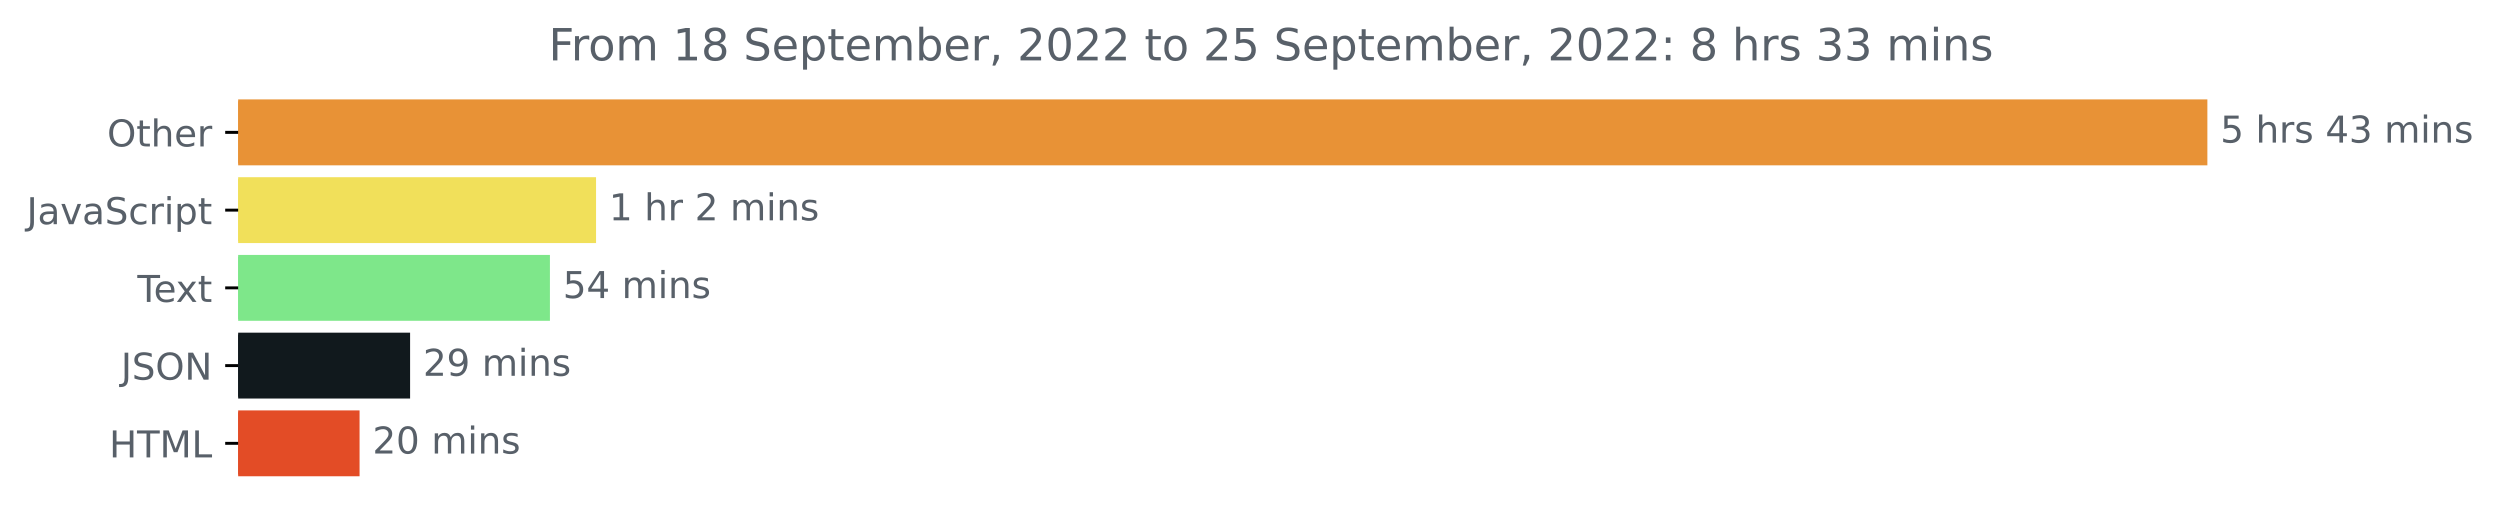
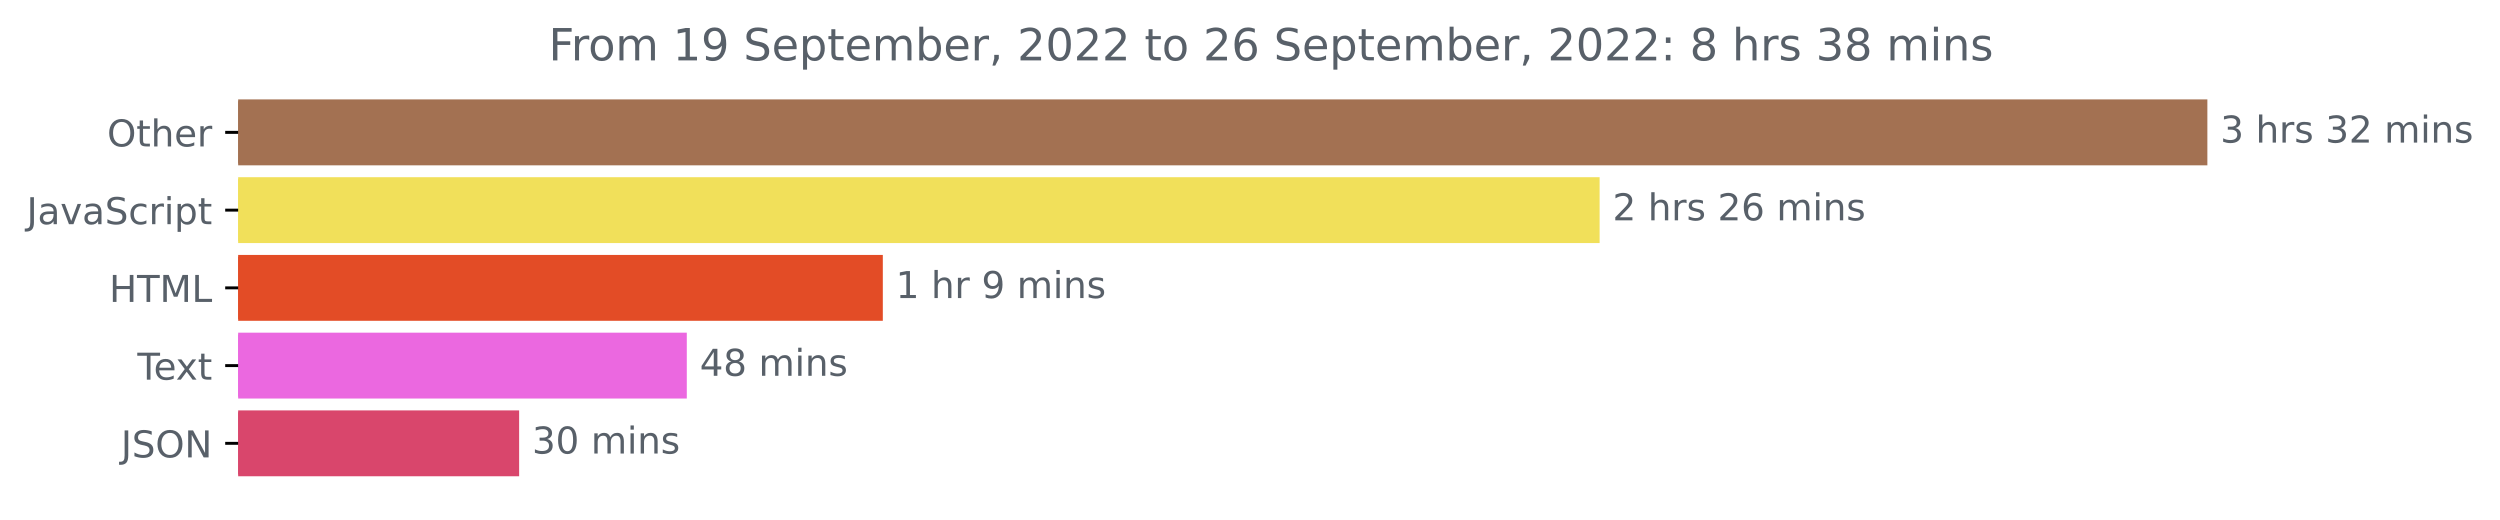
<svg xmlns="http://www.w3.org/2000/svg" xmlns:xlink="http://www.w3.org/1999/xlink" width="675.304pt" height="140.398pt" viewBox="0 0 675.304 140.398" version="1.1">
  <defs>
    <style type="text/css">*{stroke-linejoin: round; stroke-linecap: butt}</style>
  </defs>
  <g id="figure_1">
    <g id="patch_1">
      <path d="M -0 140.398  L 675.304 140.398  L 675.304 0  L -0 0  L -0 140.398  z " style="fill: none" />
    </g>
    <g id="axes_1">
      <g id="patch_2">
-         <path d="M 64.33 27.358  L 595.758 27.358  L 595.758 44.158  L 64.33 44.158  z " clip-path="url(#p9d76d52542)" style="fill: #e89236; stroke: #e89236; stroke-linejoin: miter" />
+         <path d="M 64.33 27.358  L 595.758 27.358  L 595.758 44.158  L 64.33 44.158  z " clip-path="url(#p9a64459299)" style="fill: #a37152; stroke: #a37152; stroke-linejoin: miter" />
      </g>
      <g id="patch_3">
-         <path d="M 64.33 48.358  L 160.506 48.358  L 160.506 65.158  L 64.33 65.158  z " clip-path="url(#p9d76d52542)" style="fill: #f1e05a; stroke: #f1e05a; stroke-linejoin: miter" />
+         <path d="M 64.33 48.358  L 431.593 48.358  L 431.593 65.158  L 64.33 65.158  z " clip-path="url(#p9a64459299)" style="fill: #f1e05a; stroke: #f1e05a; stroke-linejoin: miter" />
      </g>
      <g id="patch_4">
-         <path d="M 64.33 69.358  L 148.047 69.358  L 148.047 86.158  L 64.33 86.158  z " clip-path="url(#p9d76d52542)" style="fill: #7ee78a; stroke: #7ee78a; stroke-linejoin: miter" />
+         <path d="M 64.33 69.358  L 237.969 69.358  L 237.969 86.158  L 64.33 86.158  z " clip-path="url(#p9a64459299)" style="fill: #e34c26; stroke: #e34c26; stroke-linejoin: miter" />
      </g>
      <g id="patch_5">
-         <path d="M 64.33 90.358  L 110.275 90.358  L 110.275 107.158  L 64.33 107.158  z " clip-path="url(#p9d76d52542)" style="fill: #11191d; stroke: #11191d; stroke-linejoin: miter" />
+         <path d="M 64.33 90.358  L 185.02 90.358  L 185.02 107.158  L 64.33 107.158  z " clip-path="url(#p9a64459299)" style="fill: #eb68e0; stroke: #eb68e0; stroke-linejoin: miter" />
      </g>
      <g id="patch_6">
-         <path d="M 64.33 111.358  L 96.626 111.358  L 96.626 128.158  L 64.33 128.158  z " clip-path="url(#p9d76d52542)" style="fill: #e34c26; stroke: #e34c26; stroke-linejoin: miter" />
+         <path d="M 64.33 111.358  L 139.729 111.358  L 139.729 128.158  L 64.33 128.158  z " clip-path="url(#p9a64459299)" style="fill: #d9466c; stroke: #d9466c; stroke-linejoin: miter" />
      </g>
      <g id="matplotlib.axis_1" />
      <g id="matplotlib.axis_2">
        <g id="ytick_1">
          <g id="line2d_1">
            <defs>
-               <path id="mf3c80041bc" d="M 0 0  L -3.5 0  " style="stroke: #000000; stroke-width: 0.8" />
+               <path id="mf4d2b8b74b" d="M 0 0  L -3.5 0  " style="stroke: #000000; stroke-width: 0.8" />
            </defs>
            <g>
-               <use xlink:href="#mf3c80041bc" x="64.33" y="35.758" style="stroke: #000000; stroke-width: 0.8" />
+               <use xlink:href="#mf4d2b8b74b" x="64.33" y="35.758" style="stroke: #000000; stroke-width: 0.8" />
            </g>
          </g>
          <g id="text_1">
            <g style="fill: #586069" transform="translate(28.93594 39.55734)scale(0.1 -0.1)">
              <defs>
                <path id="DejaVuSans-4f" d="M 2522 4238  Q 1834 4238 1429 3725  Q 1025 3213 1025 2328  Q 1025 1447 1429 934  Q 1834 422 2522 422  Q 3209 422 3611 934  Q 4013 1447 4013 2328  Q 4013 3213 3611 3725  Q 3209 4238 2522 4238  z M 2522 4750  Q 3503 4750 4090 4092  Q 4678 3434 4678 2328  Q 4678 1225 4090 567  Q 3503 -91 2522 -91  Q 1538 -91 948 565  Q 359 1222 359 2328  Q 359 3434 948 4092  Q 1538 4750 2522 4750  z " transform="scale(0.015625)" />
                <path id="DejaVuSans-74" d="M 1172 4494  L 1172 3500  L 2356 3500  L 2356 3053  L 1172 3053  L 1172 1153  Q 1172 725 1289 603  Q 1406 481 1766 481  L 2356 481  L 2356 0  L 1766 0  Q 1100 0 847 248  Q 594 497 594 1153  L 594 3053  L 172 3053  L 172 3500  L 594 3500  L 594 4494  L 1172 4494  z " transform="scale(0.015625)" />
                <path id="DejaVuSans-68" d="M 3513 2113  L 3513 0  L 2938 0  L 2938 2094  Q 2938 2591 2744 2837  Q 2550 3084 2163 3084  Q 1697 3084 1428 2787  Q 1159 2491 1159 1978  L 1159 0  L 581 0  L 581 4863  L 1159 4863  L 1159 2956  Q 1366 3272 1645 3428  Q 1925 3584 2291 3584  Q 2894 3584 3203 3211  Q 3513 2838 3513 2113  z " transform="scale(0.015625)" />
                <path id="DejaVuSans-65" d="M 3597 1894  L 3597 1613  L 953 1613  Q 991 1019 1311 708  Q 1631 397 2203 397  Q 2534 397 2845 478  Q 3156 559 3463 722  L 3463 178  Q 3153 47 2828 -22  Q 2503 -91 2169 -91  Q 1331 -91 842 396  Q 353 884 353 1716  Q 353 2575 817 3079  Q 1281 3584 2069 3584  Q 2775 3584 3186 3129  Q 3597 2675 3597 1894  z M 3022 2063  Q 3016 2534 2758 2815  Q 2500 3097 2075 3097  Q 1594 3097 1305 2825  Q 1016 2553 972 2059  L 3022 2063  z " transform="scale(0.015625)" />
                <path id="DejaVuSans-72" d="M 2631 2963  Q 2534 3019 2420 3045  Q 2306 3072 2169 3072  Q 1681 3072 1420 2755  Q 1159 2438 1159 1844  L 1159 0  L 581 0  L 581 3500  L 1159 3500  L 1159 2956  Q 1341 3275 1631 3429  Q 1922 3584 2338 3584  Q 2397 3584 2469 3576  Q 2541 3569 2628 3553  L 2631 2963  z " transform="scale(0.015625)" />
              </defs>
              <use xlink:href="#DejaVuSans-4f" />
              <use xlink:href="#DejaVuSans-74" x="78.711" />
              <use xlink:href="#DejaVuSans-68" x="117.92" />
              <use xlink:href="#DejaVuSans-65" x="181.299" />
              <use xlink:href="#DejaVuSans-72" x="242.822" />
            </g>
          </g>
        </g>
        <g id="ytick_2">
          <g id="line2d_2">
            <g>
-               <use xlink:href="#mf3c80041bc" x="64.33" y="56.758" style="stroke: #000000; stroke-width: 0.8" />
+               <use xlink:href="#mf4d2b8b74b" x="64.33" y="56.758" style="stroke: #000000; stroke-width: 0.8" />
            </g>
          </g>
          <g id="text_2">
            <g style="fill: #586069" transform="translate(7.2 60.55734)scale(0.1 -0.1)">
              <defs>
                <path id="DejaVuSans-4a" d="M 628 4666  L 1259 4666  L 1259 325  Q 1259 -519 939 -900  Q 619 -1281 -91 -1281  L -331 -1281  L -331 -750  L -134 -750  Q 284 -750 456 -515  Q 628 -281 628 325  L 628 4666  z " transform="scale(0.015625)" />
                <path id="DejaVuSans-61" d="M 2194 1759  Q 1497 1759 1228 1600  Q 959 1441 959 1056  Q 959 750 1161 570  Q 1363 391 1709 391  Q 2188 391 2477 730  Q 2766 1069 2766 1631  L 2766 1759  L 2194 1759  z M 3341 1997  L 3341 0  L 2766 0  L 2766 531  Q 2569 213 2275 61  Q 1981 -91 1556 -91  Q 1019 -91 701 211  Q 384 513 384 1019  Q 384 1609 779 1909  Q 1175 2209 1959 2209  L 2766 2209  L 2766 2266  Q 2766 2663 2505 2880  Q 2244 3097 1772 3097  Q 1472 3097 1187 3025  Q 903 2953 641 2809  L 641 3341  Q 956 3463 1253 3523  Q 1550 3584 1831 3584  Q 2591 3584 2966 3190  Q 3341 2797 3341 1997  z " transform="scale(0.015625)" />
                <path id="DejaVuSans-76" d="M 191 3500  L 800 3500  L 1894 563  L 2988 3500  L 3597 3500  L 2284 0  L 1503 0  L 191 3500  z " transform="scale(0.015625)" />
                <path id="DejaVuSans-53" d="M 3425 4513  L 3425 3897  Q 3066 4069 2747 4153  Q 2428 4238 2131 4238  Q 1616 4238 1336 4038  Q 1056 3838 1056 3469  Q 1056 3159 1242 3001  Q 1428 2844 1947 2747  L 2328 2669  Q 3034 2534 3370 2195  Q 3706 1856 3706 1288  Q 3706 609 3251 259  Q 2797 -91 1919 -91  Q 1588 -91 1214 -16  Q 841 59 441 206  L 441 856  Q 825 641 1194 531  Q 1563 422 1919 422  Q 2459 422 2753 634  Q 3047 847 3047 1241  Q 3047 1584 2836 1778  Q 2625 1972 2144 2069  L 1759 2144  Q 1053 2284 737 2584  Q 422 2884 422 3419  Q 422 4038 858 4394  Q 1294 4750 2059 4750  Q 2388 4750 2728 4690  Q 3069 4631 3425 4513  z " transform="scale(0.015625)" />
                <path id="DejaVuSans-63" d="M 3122 3366  L 3122 2828  Q 2878 2963 2633 3030  Q 2388 3097 2138 3097  Q 1578 3097 1268 2742  Q 959 2388 959 1747  Q 959 1106 1268 751  Q 1578 397 2138 397  Q 2388 397 2633 464  Q 2878 531 3122 666  L 3122 134  Q 2881 22 2623 -34  Q 2366 -91 2075 -91  Q 1284 -91 818 406  Q 353 903 353 1747  Q 353 2603 823 3093  Q 1294 3584 2113 3584  Q 2378 3584 2631 3529  Q 2884 3475 3122 3366  z " transform="scale(0.015625)" />
                <path id="DejaVuSans-69" d="M 603 3500  L 1178 3500  L 1178 0  L 603 0  L 603 3500  z M 603 4863  L 1178 4863  L 1178 4134  L 603 4134  L 603 4863  z " transform="scale(0.015625)" />
                <path id="DejaVuSans-70" d="M 1159 525  L 1159 -1331  L 581 -1331  L 581 3500  L 1159 3500  L 1159 2969  Q 1341 3281 1617 3432  Q 1894 3584 2278 3584  Q 2916 3584 3314 3078  Q 3713 2572 3713 1747  Q 3713 922 3314 415  Q 2916 -91 2278 -91  Q 1894 -91 1617 61  Q 1341 213 1159 525  z M 3116 1747  Q 3116 2381 2855 2742  Q 2594 3103 2138 3103  Q 1681 3103 1420 2742  Q 1159 2381 1159 1747  Q 1159 1113 1420 752  Q 1681 391 2138 391  Q 2594 391 2855 752  Q 3116 1113 3116 1747  z " transform="scale(0.015625)" />
              </defs>
              <use xlink:href="#DejaVuSans-4a" />
              <use xlink:href="#DejaVuSans-61" x="29.492" />
              <use xlink:href="#DejaVuSans-76" x="90.771" />
              <use xlink:href="#DejaVuSans-61" x="149.951" />
              <use xlink:href="#DejaVuSans-53" x="211.23" />
              <use xlink:href="#DejaVuSans-63" x="274.707" />
              <use xlink:href="#DejaVuSans-72" x="329.688" />
              <use xlink:href="#DejaVuSans-69" x="370.801" />
              <use xlink:href="#DejaVuSans-70" x="398.584" />
              <use xlink:href="#DejaVuSans-74" x="462.061" />
            </g>
          </g>
        </g>
        <g id="ytick_3">
          <g id="line2d_3">
            <g>
-               <use xlink:href="#mf3c80041bc" x="64.33" y="77.758" style="stroke: #000000; stroke-width: 0.8" />
+               <use xlink:href="#mf4d2b8b74b" x="64.33" y="77.758" style="stroke: #000000; stroke-width: 0.8" />
            </g>
          </g>
          <g id="text_3">
-             <g style="fill: #586069" transform="translate(37.10469 81.55734)scale(0.1 -0.1)">
-               <defs>
+             <g style="fill: #586069" transform="translate(29.50156 81.55734)scale(0.1 -0.1)">
+               <defs>
+                 <path id="DejaVuSans-48" d="M 628 4666  L 1259 4666  L 1259 2753  L 3553 2753  L 3553 4666  L 4184 4666  L 4184 0  L 3553 0  L 3553 2222  L 1259 2222  L 1259 0  L 628 0  L 628 4666  z " transform="scale(0.015625)" />
                <path id="DejaVuSans-54" d="M -19 4666  L 3928 4666  L 3928 4134  L 2272 4134  L 2272 0  L 1638 0  L 1638 4134  L -19 4134  L -19 4666  z " transform="scale(0.015625)" />
+                 <path id="DejaVuSans-4d" d="M 628 4666  L 1569 4666  L 2759 1491  L 3956 4666  L 4897 4666  L 4897 0  L 4281 0  L 4281 4097  L 3078 897  L 2444 897  L 1241 4097  L 1241 0  L 628 0  L 628 4666  z " transform="scale(0.015625)" />
+                 <path id="DejaVuSans-4c" d="M 628 4666  L 1259 4666  L 1259 531  L 3531 531  L 3531 0  L 628 0  L 628 4666  z " transform="scale(0.015625)" />
+               </defs>
+               <use xlink:href="#DejaVuSans-48" />
+               <use xlink:href="#DejaVuSans-54" x="75.195" />
+               <use xlink:href="#DejaVuSans-4d" x="136.279" />
+               <use xlink:href="#DejaVuSans-4c" x="222.559" />
+             </g>
+           </g>
+         </g>
+         <g id="ytick_4">
+           <g id="line2d_4">
+             <g>
+               <use xlink:href="#mf4d2b8b74b" x="64.33" y="98.758" style="stroke: #000000; stroke-width: 0.8" />
+             </g>
+           </g>
+           <g id="text_4">
+             <g style="fill: #586069" transform="translate(37.10469 102.5573)scale(0.1 -0.1)">
+               <defs>
                <path id="DejaVuSans-78" d="M 3513 3500  L 2247 1797  L 3578 0  L 2900 0  L 1881 1375  L 863 0  L 184 0  L 1544 1831  L 300 3500  L 978 3500  L 1906 2253  L 2834 3500  L 3513 3500  z " transform="scale(0.015625)" />
              </defs>
              <use xlink:href="#DejaVuSans-54" />
              <use xlink:href="#DejaVuSans-65" x="44.084" />
              <use xlink:href="#DejaVuSans-78" x="103.857" />
              <use xlink:href="#DejaVuSans-74" x="163.037" />
            </g>
          </g>
        </g>
-         <g id="ytick_4">
-           <g id="line2d_4">
-             <g>
-               <use xlink:href="#mf3c80041bc" x="64.33" y="98.758" style="stroke: #000000; stroke-width: 0.8" />
-             </g>
-           </g>
-           <g id="text_4">
-             <g style="fill: #586069" transform="translate(32.67813 102.5573)scale(0.1 -0.1)">
+         <g id="ytick_5">
+           <g id="line2d_5">
+             <g>
+               <use xlink:href="#mf4d2b8b74b" x="64.33" y="119.758" style="stroke: #000000; stroke-width: 0.8" />
+             </g>
+           </g>
+           <g id="text_5">
+             <g style="fill: #586069" transform="translate(32.67813 123.5573)scale(0.1 -0.1)">
              <defs>
                <path id="DejaVuSans-4e" d="M 628 4666  L 1478 4666  L 3547 763  L 3547 4666  L 4159 4666  L 4159 0  L 3309 0  L 1241 3903  L 1241 0  L 628 0  L 628 4666  z " transform="scale(0.015625)" />
              </defs>
              <use xlink:href="#DejaVuSans-4a" />
              <use xlink:href="#DejaVuSans-53" x="29.492" />
              <use xlink:href="#DejaVuSans-4f" x="92.969" />
              <use xlink:href="#DejaVuSans-4e" x="171.68" />
            </g>
          </g>
        </g>
-         <g id="ytick_5">
-           <g id="line2d_5">
-             <g>
-               <use xlink:href="#mf3c80041bc" x="64.33" y="119.758" style="stroke: #000000; stroke-width: 0.8" />
-             </g>
-           </g>
-           <g id="text_5">
-             <g style="fill: #586069" transform="translate(29.50156 123.5573)scale(0.1 -0.1)">
-               <defs>
-                 <path id="DejaVuSans-48" d="M 628 4666  L 1259 4666  L 1259 2753  L 3553 2753  L 3553 4666  L 4184 4666  L 4184 0  L 3553 0  L 3553 2222  L 1259 2222  L 1259 0  L 628 0  L 628 4666  z " transform="scale(0.015625)" />
-                 <path id="DejaVuSans-4d" d="M 628 4666  L 1569 4666  L 2759 1491  L 3956 4666  L 4897 4666  L 4897 0  L 4281 0  L 4281 4097  L 3078 897  L 2444 897  L 1241 4097  L 1241 0  L 628 0  L 628 4666  z " transform="scale(0.015625)" />
-                 <path id="DejaVuSans-4c" d="M 628 4666  L 1259 4666  L 1259 531  L 3531 531  L 3531 0  L 628 0  L 628 4666  z " transform="scale(0.015625)" />
-               </defs>
-               <use xlink:href="#DejaVuSans-48" />
-               <use xlink:href="#DejaVuSans-54" x="75.195" />
-               <use xlink:href="#DejaVuSans-4d" x="136.279" />
-               <use xlink:href="#DejaVuSans-4c" x="222.559" />
-             </g>
-           </g>
-         </g>
      </g>
      <g id="text_6">
        <g style="fill: #586069" transform="translate(599.7583 38.5175)scale(0.1 -0.1)">
          <defs>
-             <path id="DejaVuSans-35" d="M 691 4666  L 3169 4666  L 3169 4134  L 1269 4134  L 1269 2991  Q 1406 3038 1543 3061  Q 1681 3084 1819 3084  Q 2600 3084 3056 2656  Q 3513 2228 3513 1497  Q 3513 744 3044 326  Q 2575 -91 1722 -91  Q 1428 -91 1123 -41  Q 819 9 494 109  L 494 744  Q 775 591 1075 516  Q 1375 441 1709 441  Q 2250 441 2565 725  Q 2881 1009 2881 1497  Q 2881 1984 2565 2268  Q 2250 2553 1709 2553  Q 1456 2553 1204 2497  Q 953 2441 691 2322  L 691 4666  z " transform="scale(0.015625)" />
+             <path id="DejaVuSans-33" d="M 2597 2516  Q 3050 2419 3304 2112  Q 3559 1806 3559 1356  Q 3559 666 3084 287  Q 2609 -91 1734 -91  Q 1441 -91 1130 -33  Q 819 25 488 141  L 488 750  Q 750 597 1062 519  Q 1375 441 1716 441  Q 2309 441 2620 675  Q 2931 909 2931 1356  Q 2931 1769 2642 2001  Q 2353 2234 1838 2234  L 1294 2234  L 1294 2753  L 1863 2753  Q 2328 2753 2575 2939  Q 2822 3125 2822 3475  Q 2822 3834 2567 4026  Q 2313 4219 1838 4219  Q 1578 4219 1281 4162  Q 984 4106 628 3988  L 628 4550  Q 988 4650 1302 4700  Q 1616 4750 1894 4750  Q 2613 4750 3031 4423  Q 3450 4097 3450 3541  Q 3450 3153 3228 2886  Q 3006 2619 2597 2516  z " transform="scale(0.015625)" />
            <path id="DejaVuSans-20" transform="scale(0.015625)" />
            <path id="DejaVuSans-73" d="M 2834 3397  L 2834 2853  Q 2591 2978 2328 3040  Q 2066 3103 1784 3103  Q 1356 3103 1142 2972  Q 928 2841 928 2578  Q 928 2378 1081 2264  Q 1234 2150 1697 2047  L 1894 2003  Q 2506 1872 2764 1633  Q 3022 1394 3022 966  Q 3022 478 2636 193  Q 2250 -91 1575 -91  Q 1294 -91 989 -36  Q 684 19 347 128  L 347 722  Q 666 556 975 473  Q 1284 391 1588 391  Q 1994 391 2212 530  Q 2431 669 2431 922  Q 2431 1156 2273 1281  Q 2116 1406 1581 1522  L 1381 1569  Q 847 1681 609 1914  Q 372 2147 372 2553  Q 372 3047 722 3315  Q 1072 3584 1716 3584  Q 2034 3584 2315 3537  Q 2597 3491 2834 3397  z " transform="scale(0.015625)" />
-             <path id="DejaVuSans-34" d="M 2419 4116  L 825 1625  L 2419 1625  L 2419 4116  z M 2253 4666  L 3047 4666  L 3047 1625  L 3713 1625  L 3713 1100  L 3047 1100  L 3047 0  L 2419 0  L 2419 1100  L 313 1100  L 313 1709  L 2253 4666  z " transform="scale(0.015625)" />
-             <path id="DejaVuSans-33" d="M 2597 2516  Q 3050 2419 3304 2112  Q 3559 1806 3559 1356  Q 3559 666 3084 287  Q 2609 -91 1734 -91  Q 1441 -91 1130 -33  Q 819 25 488 141  L 488 750  Q 750 597 1062 519  Q 1375 441 1716 441  Q 2309 441 2620 675  Q 2931 909 2931 1356  Q 2931 1769 2642 2001  Q 2353 2234 1838 2234  L 1294 2234  L 1294 2753  L 1863 2753  Q 2328 2753 2575 2939  Q 2822 3125 2822 3475  Q 2822 3834 2567 4026  Q 2313 4219 1838 4219  Q 1578 4219 1281 4162  Q 984 4106 628 3988  L 628 4550  Q 988 4650 1302 4700  Q 1616 4750 1894 4750  Q 2613 4750 3031 4423  Q 3450 4097 3450 3541  Q 3450 3153 3228 2886  Q 3006 2619 2597 2516  z " transform="scale(0.015625)" />
+             <path id="DejaVuSans-32" d="M 1228 531  L 3431 531  L 3431 0  L 469 0  L 469 531  Q 828 903 1448 1529  Q 2069 2156 2228 2338  Q 2531 2678 2651 2914  Q 2772 3150 2772 3378  Q 2772 3750 2511 3984  Q 2250 4219 1831 4219  Q 1534 4219 1204 4116  Q 875 4013 500 3803  L 500 4441  Q 881 4594 1212 4672  Q 1544 4750 1819 4750  Q 2544 4750 2975 4387  Q 3406 4025 3406 3419  Q 3406 3131 3298 2873  Q 3191 2616 2906 2266  Q 2828 2175 2409 1742  Q 1991 1309 1228 531  z " transform="scale(0.015625)" />
            <path id="DejaVuSans-6d" d="M 3328 2828  Q 3544 3216 3844 3400  Q 4144 3584 4550 3584  Q 5097 3584 5394 3201  Q 5691 2819 5691 2113  L 5691 0  L 5113 0  L 5113 2094  Q 5113 2597 4934 2840  Q 4756 3084 4391 3084  Q 3944 3084 3684 2787  Q 3425 2491 3425 1978  L 3425 0  L 2847 0  L 2847 2094  Q 2847 2600 2669 2842  Q 2491 3084 2119 3084  Q 1678 3084 1418 2786  Q 1159 2488 1159 1978  L 1159 0  L 581 0  L 581 3500  L 1159 3500  L 1159 2956  Q 1356 3278 1631 3431  Q 1906 3584 2284 3584  Q 2666 3584 2933 3390  Q 3200 3197 3328 2828  z " transform="scale(0.015625)" />
            <path id="DejaVuSans-6e" d="M 3513 2113  L 3513 0  L 2938 0  L 2938 2094  Q 2938 2591 2744 2837  Q 2550 3084 2163 3084  Q 1697 3084 1428 2787  Q 1159 2491 1159 1978  L 1159 0  L 581 0  L 581 3500  L 1159 3500  L 1159 2956  Q 1366 3272 1645 3428  Q 1925 3584 2291 3584  Q 2894 3584 3203 3211  Q 3513 2838 3513 2113  z " transform="scale(0.015625)" />
          </defs>
-           <use xlink:href="#DejaVuSans-35" />
+           <use xlink:href="#DejaVuSans-33" />
          <use xlink:href="#DejaVuSans-20" x="63.623" />
          <use xlink:href="#DejaVuSans-68" x="95.41" />
          <use xlink:href="#DejaVuSans-72" x="158.789" />
          <use xlink:href="#DejaVuSans-73" x="199.902" />
          <use xlink:href="#DejaVuSans-20" x="252.002" />
-           <use xlink:href="#DejaVuSans-34" x="283.789" />
-           <use xlink:href="#DejaVuSans-33" x="347.412" />
+           <use xlink:href="#DejaVuSans-33" x="283.789" />
+           <use xlink:href="#DejaVuSans-32" x="347.412" />
          <use xlink:href="#DejaVuSans-20" x="411.035" />
          <use xlink:href="#DejaVuSans-6d" x="442.822" />
          <use xlink:href="#DejaVuSans-69" x="540.234" />
          <use xlink:href="#DejaVuSans-6e" x="568.018" />
          <use xlink:href="#DejaVuSans-73" x="631.396" />
        </g>
      </g>
      <g id="text_7">
-         <g style="fill: #586069" transform="translate(164.5058 59.5175)scale(0.1 -0.1)">
+         <g style="fill: #586069" transform="translate(435.5929 59.5175)scale(0.1 -0.1)">
+           <defs>
+             <path id="DejaVuSans-36" d="M 2113 2584  Q 1688 2584 1439 2293  Q 1191 2003 1191 1497  Q 1191 994 1439 701  Q 1688 409 2113 409  Q 2538 409 2786 701  Q 3034 994 3034 1497  Q 3034 2003 2786 2293  Q 2538 2584 2113 2584  z M 3366 4563  L 3366 3988  Q 3128 4100 2886 4159  Q 2644 4219 2406 4219  Q 1781 4219 1451 3797  Q 1122 3375 1075 2522  Q 1259 2794 1537 2939  Q 1816 3084 2150 3084  Q 2853 3084 3261 2657  Q 3669 2231 3669 1497  Q 3669 778 3244 343  Q 2819 -91 2113 -91  Q 1303 -91 875 529  Q 447 1150 447 2328  Q 447 3434 972 4092  Q 1497 4750 2381 4750  Q 2619 4750 2861 4703  Q 3103 4656 3366 4563  z " transform="scale(0.015625)" />
+           </defs>
+           <use xlink:href="#DejaVuSans-32" />
+           <use xlink:href="#DejaVuSans-20" x="63.623" />
+           <use xlink:href="#DejaVuSans-68" x="95.41" />
+           <use xlink:href="#DejaVuSans-72" x="158.789" />
+           <use xlink:href="#DejaVuSans-73" x="199.902" />
+           <use xlink:href="#DejaVuSans-20" x="252.002" />
+           <use xlink:href="#DejaVuSans-32" x="283.789" />
+           <use xlink:href="#DejaVuSans-36" x="347.412" />
+           <use xlink:href="#DejaVuSans-20" x="411.035" />
+           <use xlink:href="#DejaVuSans-6d" x="442.822" />
+           <use xlink:href="#DejaVuSans-69" x="540.234" />
+           <use xlink:href="#DejaVuSans-6e" x="568.018" />
+           <use xlink:href="#DejaVuSans-73" x="631.396" />
+         </g>
+       </g>
+       <g id="text_8">
+         <g style="fill: #586069" transform="translate(241.9686 80.5175)scale(0.1 -0.1)">
          <defs>
            <path id="DejaVuSans-31" d="M 794 531  L 1825 531  L 1825 4091  L 703 3866  L 703 4441  L 1819 4666  L 2450 4666  L 2450 531  L 3481 531  L 3481 0  L 794 0  L 794 531  z " transform="scale(0.015625)" />
-             <path id="DejaVuSans-32" d="M 1228 531  L 3431 531  L 3431 0  L 469 0  L 469 531  Q 828 903 1448 1529  Q 2069 2156 2228 2338  Q 2531 2678 2651 2914  Q 2772 3150 2772 3378  Q 2772 3750 2511 3984  Q 2250 4219 1831 4219  Q 1534 4219 1204 4116  Q 875 4013 500 3803  L 500 4441  Q 881 4594 1212 4672  Q 1544 4750 1819 4750  Q 2544 4750 2975 4387  Q 3406 4025 3406 3419  Q 3406 3131 3298 2873  Q 3191 2616 2906 2266  Q 2828 2175 2409 1742  Q 1991 1309 1228 531  z " transform="scale(0.015625)" />
+             <path id="DejaVuSans-39" d="M 703 97  L 703 672  Q 941 559 1184 500  Q 1428 441 1663 441  Q 2288 441 2617 861  Q 2947 1281 2994 2138  Q 2813 1869 2534 1725  Q 2256 1581 1919 1581  Q 1219 1581 811 2004  Q 403 2428 403 3163  Q 403 3881 828 4315  Q 1253 4750 1959 4750  Q 2769 4750 3195 4129  Q 3622 3509 3622 2328  Q 3622 1225 3098 567  Q 2575 -91 1691 -91  Q 1453 -91 1209 -44  Q 966 3 703 97  z M 1959 2075  Q 2384 2075 2632 2365  Q 2881 2656 2881 3163  Q 2881 3666 2632 3958  Q 2384 4250 1959 4250  Q 1534 4250 1286 3958  Q 1038 3666 1038 3163  Q 1038 2656 1286 2365  Q 1534 2075 1959 2075  z " transform="scale(0.015625)" />
          </defs>
          <use xlink:href="#DejaVuSans-31" />
          <use xlink:href="#DejaVuSans-20" x="63.623" />
          <use xlink:href="#DejaVuSans-68" x="95.41" />
          <use xlink:href="#DejaVuSans-72" x="158.789" />
          <use xlink:href="#DejaVuSans-20" x="199.902" />
-           <use xlink:href="#DejaVuSans-32" x="231.689" />
+           <use xlink:href="#DejaVuSans-39" x="231.689" />
          <use xlink:href="#DejaVuSans-20" x="295.312" />
          <use xlink:href="#DejaVuSans-6d" x="327.1" />
          <use xlink:href="#DejaVuSans-69" x="424.512" />
          <use xlink:href="#DejaVuSans-6e" x="452.295" />
          <use xlink:href="#DejaVuSans-73" x="515.674" />
        </g>
      </g>
-       <g id="text_8">
-         <g style="fill: #586069" transform="translate(152.0473 80.5175)scale(0.1 -0.1)">
-           <use xlink:href="#DejaVuSans-35" />
-           <use xlink:href="#DejaVuSans-34" x="63.623" />
+       <g id="text_9">
+         <g style="fill: #586069" transform="translate(189.0204 101.5175)scale(0.1 -0.1)">
+           <defs>
+             <path id="DejaVuSans-34" d="M 2419 4116  L 825 1625  L 2419 1625  L 2419 4116  z M 2253 4666  L 3047 4666  L 3047 1625  L 3713 1625  L 3713 1100  L 3047 1100  L 3047 0  L 2419 0  L 2419 1100  L 313 1100  L 313 1709  L 2253 4666  z " transform="scale(0.015625)" />
+             <path id="DejaVuSans-38" d="M 2034 2216  Q 1584 2216 1326 1975  Q 1069 1734 1069 1313  Q 1069 891 1326 650  Q 1584 409 2034 409  Q 2484 409 2743 651  Q 3003 894 3003 1313  Q 3003 1734 2745 1975  Q 2488 2216 2034 2216  z M 1403 2484  Q 997 2584 770 2862  Q 544 3141 544 3541  Q 544 4100 942 4425  Q 1341 4750 2034 4750  Q 2731 4750 3128 4425  Q 3525 4100 3525 3541  Q 3525 3141 3298 2862  Q 3072 2584 2669 2484  Q 3125 2378 3379 2068  Q 3634 1759 3634 1313  Q 3634 634 3220 271  Q 2806 -91 2034 -91  Q 1263 -91 848 271  Q 434 634 434 1313  Q 434 1759 690 2068  Q 947 2378 1403 2484  z M 1172 3481  Q 1172 3119 1398 2916  Q 1625 2713 2034 2713  Q 2441 2713 2670 2916  Q 2900 3119 2900 3481  Q 2900 3844 2670 4047  Q 2441 4250 2034 4250  Q 1625 4250 1398 4047  Q 1172 3844 1172 3481  z " transform="scale(0.015625)" />
+           </defs>
+           <use xlink:href="#DejaVuSans-34" />
+           <use xlink:href="#DejaVuSans-38" x="63.623" />
          <use xlink:href="#DejaVuSans-20" x="127.246" />
          <use xlink:href="#DejaVuSans-6d" x="159.033" />
          <use xlink:href="#DejaVuSans-69" x="256.445" />
          <use xlink:href="#DejaVuSans-6e" x="284.229" />
          <use xlink:href="#DejaVuSans-73" x="347.607" />
        </g>
      </g>
-       <g id="text_9">
-         <g style="fill: #586069" transform="translate(114.2752 101.5175)scale(0.1 -0.1)">
-           <defs>
-             <path id="DejaVuSans-39" d="M 703 97  L 703 672  Q 941 559 1184 500  Q 1428 441 1663 441  Q 2288 441 2617 861  Q 2947 1281 2994 2138  Q 2813 1869 2534 1725  Q 2256 1581 1919 1581  Q 1219 1581 811 2004  Q 403 2428 403 3163  Q 403 3881 828 4315  Q 1253 4750 1959 4750  Q 2769 4750 3195 4129  Q 3622 3509 3622 2328  Q 3622 1225 3098 567  Q 2575 -91 1691 -91  Q 1453 -91 1209 -44  Q 966 3 703 97  z M 1959 2075  Q 2384 2075 2632 2365  Q 2881 2656 2881 3163  Q 2881 3666 2632 3958  Q 2384 4250 1959 4250  Q 1534 4250 1286 3958  Q 1038 3666 1038 3163  Q 1038 2656 1286 2365  Q 1534 2075 1959 2075  z " transform="scale(0.015625)" />
-           </defs>
-           <use xlink:href="#DejaVuSans-32" />
-           <use xlink:href="#DejaVuSans-39" x="63.623" />
-           <use xlink:href="#DejaVuSans-20" x="127.246" />
-           <use xlink:href="#DejaVuSans-6d" x="159.033" />
-           <use xlink:href="#DejaVuSans-69" x="256.445" />
-           <use xlink:href="#DejaVuSans-6e" x="284.229" />
-           <use xlink:href="#DejaVuSans-73" x="347.607" />
-         </g>
-       </g>
      <g id="text_10">
-         <g style="fill: #586069" transform="translate(100.6265 122.5175)scale(0.1 -0.1)">
+         <g style="fill: #586069" transform="translate(143.729 122.5175)scale(0.1 -0.1)">
          <defs>
            <path id="DejaVuSans-30" d="M 2034 4250  Q 1547 4250 1301 3770  Q 1056 3291 1056 2328  Q 1056 1369 1301 889  Q 1547 409 2034 409  Q 2525 409 2770 889  Q 3016 1369 3016 2328  Q 3016 3291 2770 3770  Q 2525 4250 2034 4250  z M 2034 4750  Q 2819 4750 3233 4129  Q 3647 3509 3647 2328  Q 3647 1150 3233 529  Q 2819 -91 2034 -91  Q 1250 -91 836 529  Q 422 1150 422 2328  Q 422 3509 836 4129  Q 1250 4750 2034 4750  z " transform="scale(0.015625)" />
          </defs>
-           <use xlink:href="#DejaVuSans-32" />
+           <use xlink:href="#DejaVuSans-33" />
          <use xlink:href="#DejaVuSans-30" x="63.623" />
          <use xlink:href="#DejaVuSans-20" x="127.246" />
          <use xlink:href="#DejaVuSans-6d" x="159.033" />
          <use xlink:href="#DejaVuSans-69" x="256.445" />
          <use xlink:href="#DejaVuSans-6e" x="284.229" />
          <use xlink:href="#DejaVuSans-73" x="347.607" />
        </g>
      </g>
      <g id="text_11">
        <g style="fill: #586069" transform="translate(148.2041 16.31812)scale(0.12 -0.12)">
          <defs>
            <path id="DejaVuSans-46" d="M 628 4666  L 3309 4666  L 3309 4134  L 1259 4134  L 1259 2759  L 3109 2759  L 3109 2228  L 1259 2228  L 1259 0  L 628 0  L 628 4666  z " transform="scale(0.015625)" />
            <path id="DejaVuSans-6f" d="M 1959 3097  Q 1497 3097 1228 2736  Q 959 2375 959 1747  Q 959 1119 1226 758  Q 1494 397 1959 397  Q 2419 397 2687 759  Q 2956 1122 2956 1747  Q 2956 2369 2687 2733  Q 2419 3097 1959 3097  z M 1959 3584  Q 2709 3584 3137 3096  Q 3566 2609 3566 1747  Q 3566 888 3137 398  Q 2709 -91 1959 -91  Q 1206 -91 779 398  Q 353 888 353 1747  Q 353 2609 779 3096  Q 1206 3584 1959 3584  z " transform="scale(0.015625)" />
-             <path id="DejaVuSans-38" d="M 2034 2216  Q 1584 2216 1326 1975  Q 1069 1734 1069 1313  Q 1069 891 1326 650  Q 1584 409 2034 409  Q 2484 409 2743 651  Q 3003 894 3003 1313  Q 3003 1734 2745 1975  Q 2488 2216 2034 2216  z M 1403 2484  Q 997 2584 770 2862  Q 544 3141 544 3541  Q 544 4100 942 4425  Q 1341 4750 2034 4750  Q 2731 4750 3128 4425  Q 3525 4100 3525 3541  Q 3525 3141 3298 2862  Q 3072 2584 2669 2484  Q 3125 2378 3379 2068  Q 3634 1759 3634 1313  Q 3634 634 3220 271  Q 2806 -91 2034 -91  Q 1263 -91 848 271  Q 434 634 434 1313  Q 434 1759 690 2068  Q 947 2378 1403 2484  z M 1172 3481  Q 1172 3119 1398 2916  Q 1625 2713 2034 2713  Q 2441 2713 2670 2916  Q 2900 3119 2900 3481  Q 2900 3844 2670 4047  Q 2441 4250 2034 4250  Q 1625 4250 1398 4047  Q 1172 3844 1172 3481  z " transform="scale(0.015625)" />
            <path id="DejaVuSans-62" d="M 3116 1747  Q 3116 2381 2855 2742  Q 2594 3103 2138 3103  Q 1681 3103 1420 2742  Q 1159 2381 1159 1747  Q 1159 1113 1420 752  Q 1681 391 2138 391  Q 2594 391 2855 752  Q 3116 1113 3116 1747  z M 1159 2969  Q 1341 3281 1617 3432  Q 1894 3584 2278 3584  Q 2916 3584 3314 3078  Q 3713 2572 3713 1747  Q 3713 922 3314 415  Q 2916 -91 2278 -91  Q 1894 -91 1617 61  Q 1341 213 1159 525  L 1159 0  L 581 0  L 581 4863  L 1159 4863  L 1159 2969  z " transform="scale(0.015625)" />
            <path id="DejaVuSans-2c" d="M 750 794  L 1409 794  L 1409 256  L 897 -744  L 494 -744  L 750 256  L 750 794  z " transform="scale(0.015625)" />
            <path id="DejaVuSans-3a" d="M 750 794  L 1409 794  L 1409 0  L 750 0  L 750 794  z M 750 3309  L 1409 3309  L 1409 2516  L 750 2516  L 750 3309  z " transform="scale(0.015625)" />
          </defs>
          <use xlink:href="#DejaVuSans-46" />
          <use xlink:href="#DejaVuSans-72" x="50.27" />
          <use xlink:href="#DejaVuSans-6f" x="89.133" />
          <use xlink:href="#DejaVuSans-6d" x="150.314" />
          <use xlink:href="#DejaVuSans-20" x="247.727" />
          <use xlink:href="#DejaVuSans-31" x="279.514" />
-           <use xlink:href="#DejaVuSans-38" x="343.137" />
+           <use xlink:href="#DejaVuSans-39" x="343.137" />
          <use xlink:href="#DejaVuSans-20" x="406.76" />
          <use xlink:href="#DejaVuSans-53" x="438.547" />
          <use xlink:href="#DejaVuSans-65" x="502.023" />
          <use xlink:href="#DejaVuSans-70" x="563.547" />
          <use xlink:href="#DejaVuSans-74" x="627.023" />
          <use xlink:href="#DejaVuSans-65" x="666.232" />
          <use xlink:href="#DejaVuSans-6d" x="727.756" />
          <use xlink:href="#DejaVuSans-62" x="825.168" />
          <use xlink:href="#DejaVuSans-65" x="888.645" />
          <use xlink:href="#DejaVuSans-72" x="950.168" />
          <use xlink:href="#DejaVuSans-2c" x="991.281" />
          <use xlink:href="#DejaVuSans-20" x="1023.068" />
          <use xlink:href="#DejaVuSans-32" x="1054.855" />
          <use xlink:href="#DejaVuSans-30" x="1118.479" />
          <use xlink:href="#DejaVuSans-32" x="1182.102" />
          <use xlink:href="#DejaVuSans-32" x="1245.725" />
          <use xlink:href="#DejaVuSans-20" x="1309.348" />
          <use xlink:href="#DejaVuSans-74" x="1341.135" />
          <use xlink:href="#DejaVuSans-6f" x="1380.344" />
          <use xlink:href="#DejaVuSans-20" x="1441.525" />
          <use xlink:href="#DejaVuSans-32" x="1473.312" />
-           <use xlink:href="#DejaVuSans-35" x="1536.936" />
+           <use xlink:href="#DejaVuSans-36" x="1536.936" />
          <use xlink:href="#DejaVuSans-20" x="1600.559" />
          <use xlink:href="#DejaVuSans-53" x="1632.346" />
          <use xlink:href="#DejaVuSans-65" x="1695.822" />
          <use xlink:href="#DejaVuSans-70" x="1757.346" />
          <use xlink:href="#DejaVuSans-74" x="1820.822" />
          <use xlink:href="#DejaVuSans-65" x="1860.031" />
          <use xlink:href="#DejaVuSans-6d" x="1921.555" />
          <use xlink:href="#DejaVuSans-62" x="2018.967" />
          <use xlink:href="#DejaVuSans-65" x="2082.443" />
          <use xlink:href="#DejaVuSans-72" x="2143.967" />
          <use xlink:href="#DejaVuSans-2c" x="2185.08" />
          <use xlink:href="#DejaVuSans-20" x="2216.867" />
          <use xlink:href="#DejaVuSans-32" x="2248.654" />
          <use xlink:href="#DejaVuSans-30" x="2312.277" />
          <use xlink:href="#DejaVuSans-32" x="2375.9" />
          <use xlink:href="#DejaVuSans-32" x="2439.523" />
          <use xlink:href="#DejaVuSans-3a" x="2503.146" />
          <use xlink:href="#DejaVuSans-20" x="2536.838" />
          <use xlink:href="#DejaVuSans-38" x="2568.625" />
          <use xlink:href="#DejaVuSans-20" x="2632.248" />
          <use xlink:href="#DejaVuSans-68" x="2664.035" />
          <use xlink:href="#DejaVuSans-72" x="2727.414" />
          <use xlink:href="#DejaVuSans-73" x="2768.527" />
          <use xlink:href="#DejaVuSans-20" x="2820.627" />
          <use xlink:href="#DejaVuSans-33" x="2852.414" />
-           <use xlink:href="#DejaVuSans-33" x="2916.037" />
+           <use xlink:href="#DejaVuSans-38" x="2916.037" />
          <use xlink:href="#DejaVuSans-20" x="2979.66" />
          <use xlink:href="#DejaVuSans-6d" x="3011.447" />
          <use xlink:href="#DejaVuSans-69" x="3108.859" />
          <use xlink:href="#DejaVuSans-6e" x="3136.643" />
          <use xlink:href="#DejaVuSans-73" x="3200.021" />
        </g>
      </g>
    </g>
  </g>
  <defs>
-     <clipPath id="p9d76d52542">
+     <clipPath id="p9a64459299">
      <rect x="64.33" y="22.318" width="558" height="110.88" />
    </clipPath>
  </defs>
</svg>
